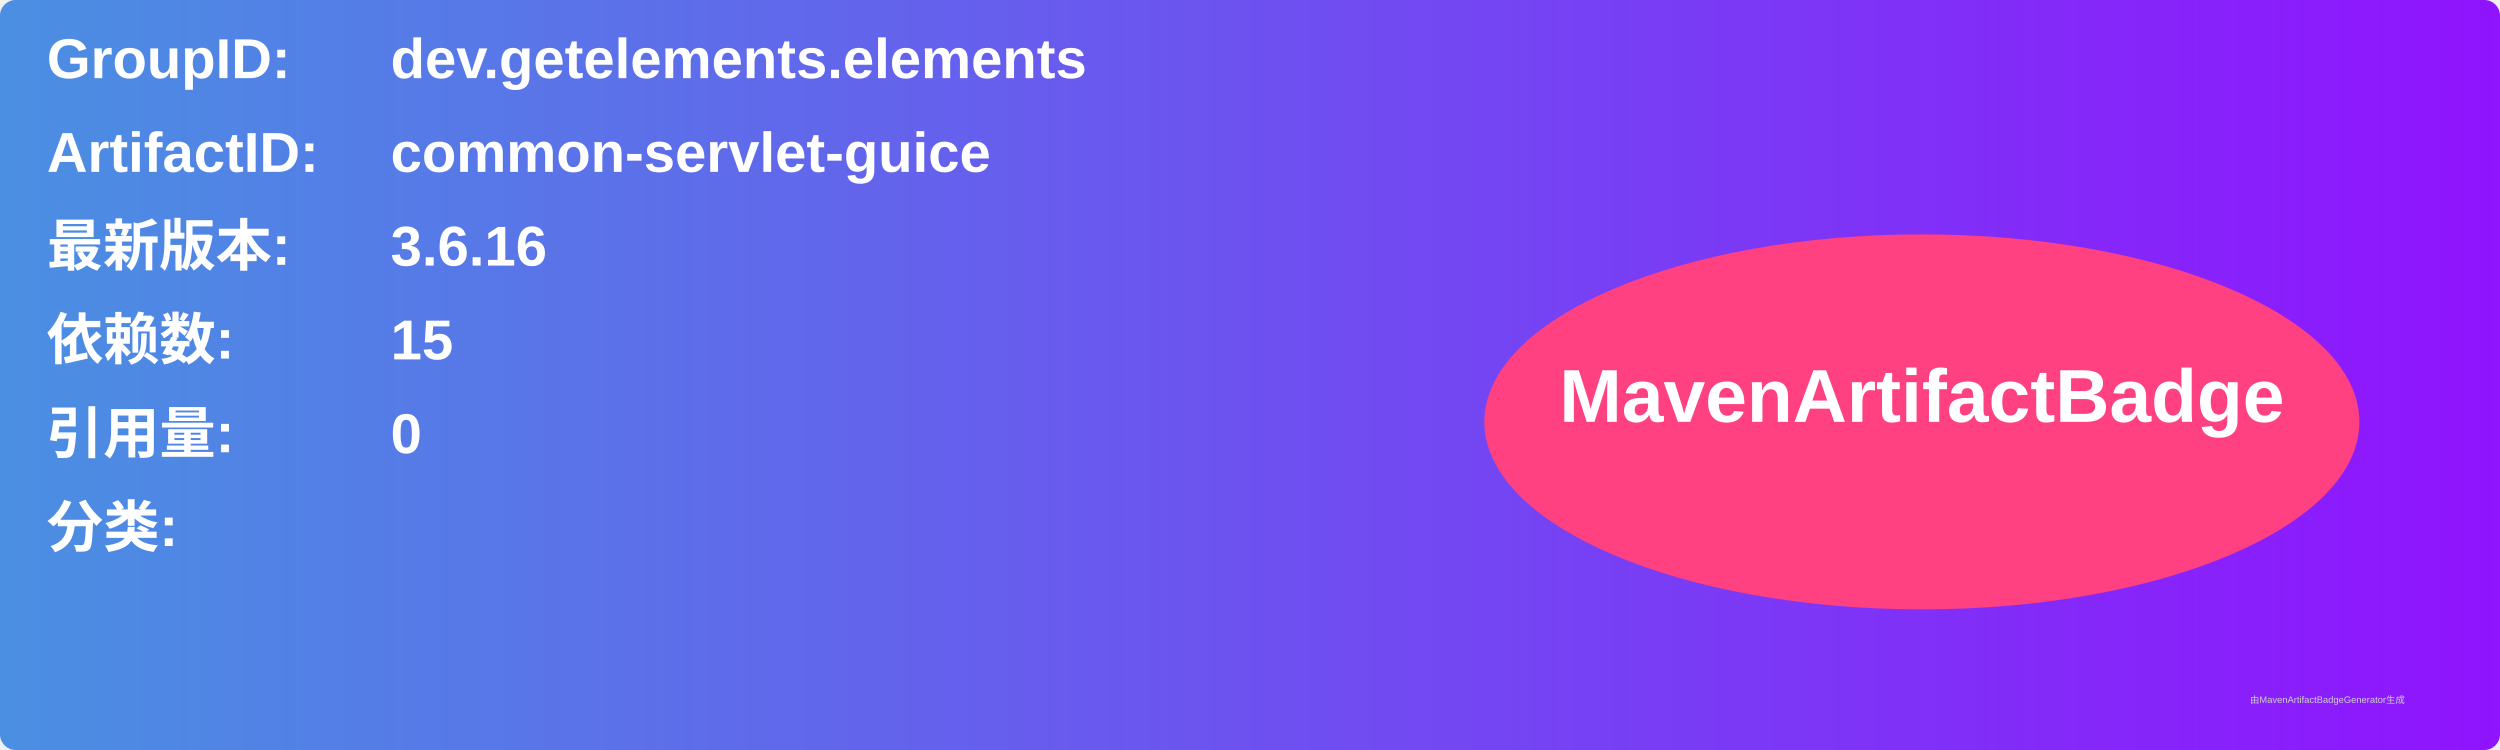
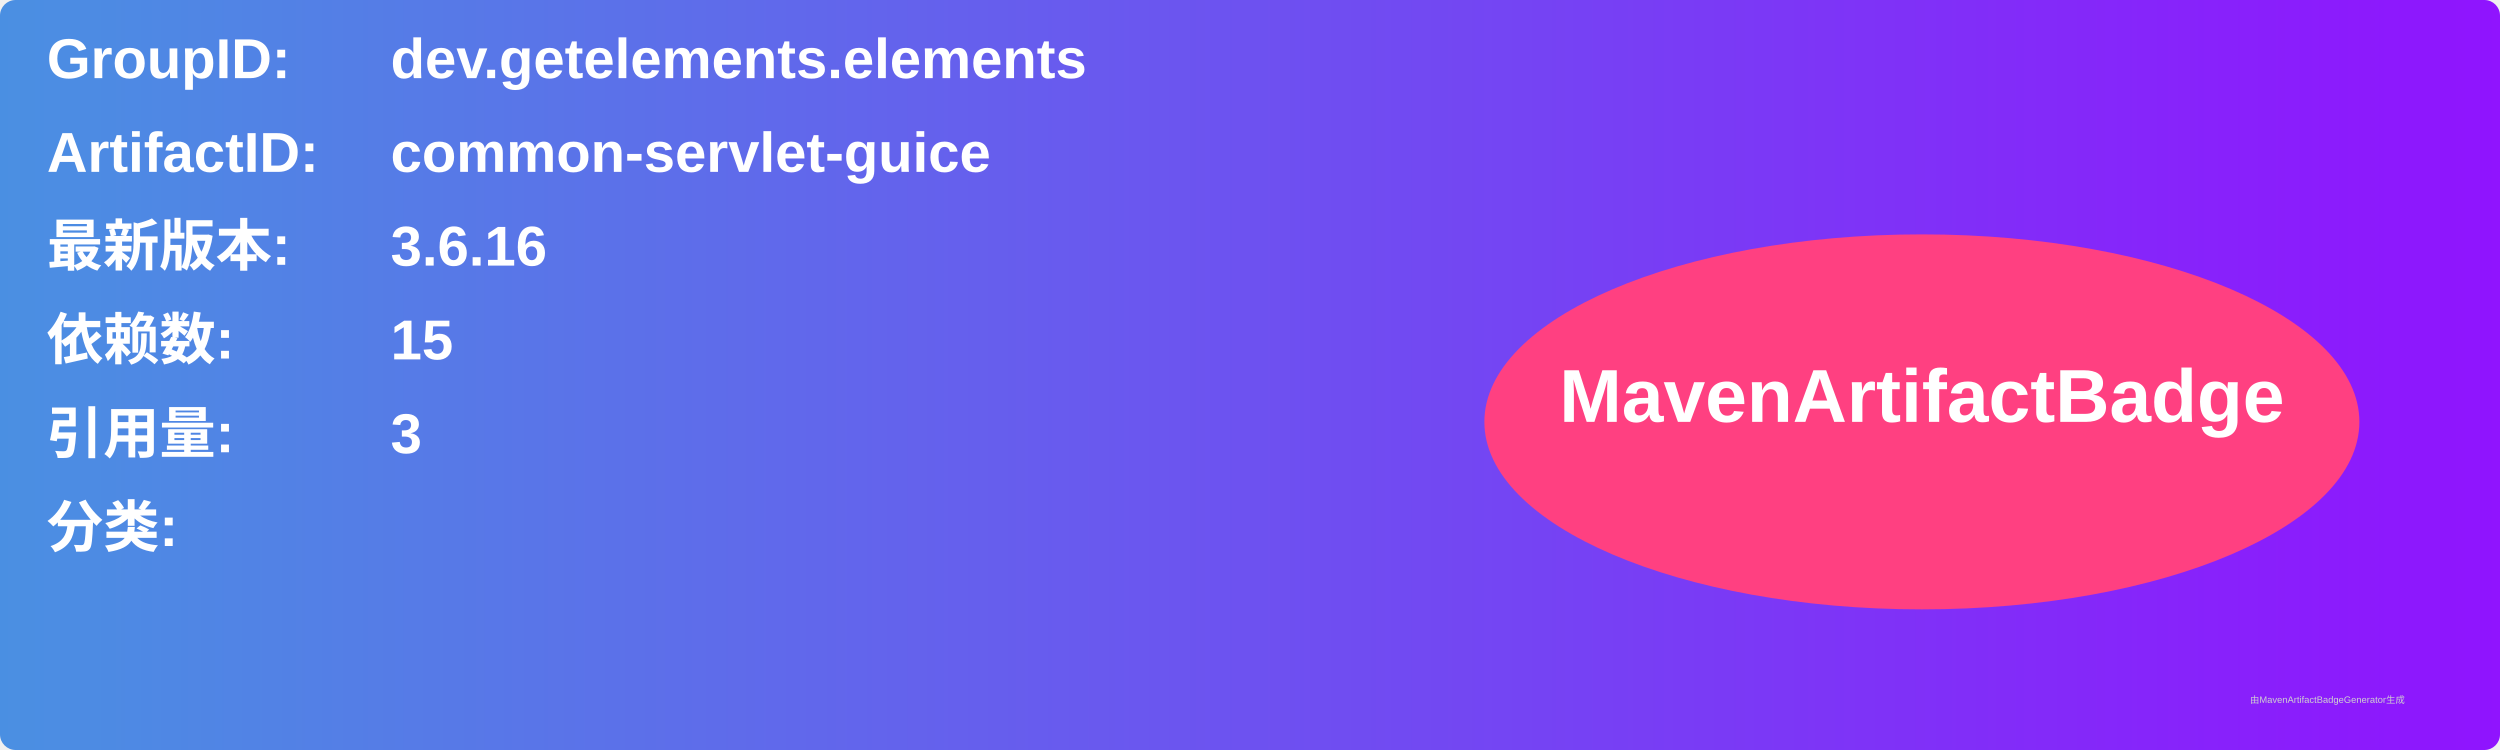
<svg xmlns="http://www.w3.org/2000/svg" width="800" height="240" viewBox="0 0 800 240">
  <linearGradient id="grad" x1="0%" y1="0%" x2="100%" y2="0%">
    <stop offset="0%" stop-color="#4a90e2" />
    <stop offset="100%" stop-color="#9013fe" />
  </linearGradient>
  <rect width="100%" height="100%" rx="5" ry="5" fill="url(#grad)" />
  <g transform="translate(15, 15)">
    <text x="0" y="10" font-family="Arial" font-size="18" fill="white" font-weight="bold" width="260">GroupID:</text>
    <text x="110" y="10" font-family="Arial" font-size="18" fill="white" font-weight="bold" width="460">dev.getelements.elements</text>
    <text x="0" y="40" font-family="Arial" font-size="18" fill="white" font-weight="bold" width="260">ArtifactID:</text>
    <text x="110" y="40" font-family="Arial" font-size="18" fill="white" font-weight="bold" width="460">common-servlet-guice</text>
    <text x="0" y="70" font-family="Arial" font-size="18" fill="white" font-weight="bold">最新版本:</text>
    <text x="110" y="70" font-family="Arial" font-size="18" fill="white" font-weight="bold">
      <tspan font-weight="bold">3.6.16</tspan>
    </text>
    <text x="0" y="100" font-family="Arial" font-size="18" fill="white" font-weight="bold">依赖数: </text>
    <text x="110" y="100" font-family="Arial" font-size="18" fill="white">
      <tspan font-weight="bold">15</tspan>
    </text>
    <text x="0" y="130" font-family="Arial" font-size="18" fill="white" font-weight="bold">引用量: </text>
    <text x="110" y="130" font-family="Arial" font-size="18" fill="white">
-       <tspan font-weight="bold">0</tspan>
+       <tspan font-weight="bold">3</tspan>
    </text>
    <text x="0" y="160" font-family="Arial" font-size="18" fill="white" font-weight="bold">分类:</text>
    <text x="10" y="190" font-family="Arial" font-size="10" fill="white">
      <tspan font-weight="bold" />
    </text>
    <ellipse cx="600" cy="120" rx="140" ry="60" fill="#ff4081" />
    <text x="600" y="120" text-anchor="middle" font-family="Arial" font-size="24" fill="white" font-weight="bold">MavenArtifactBadge</text>
  </g>
  <text x="720" y="225" font-family="Arial" font-size="3" fill="#d0d0d0">由MavenArtifactBadgeGenerator生成</text>
</svg>
